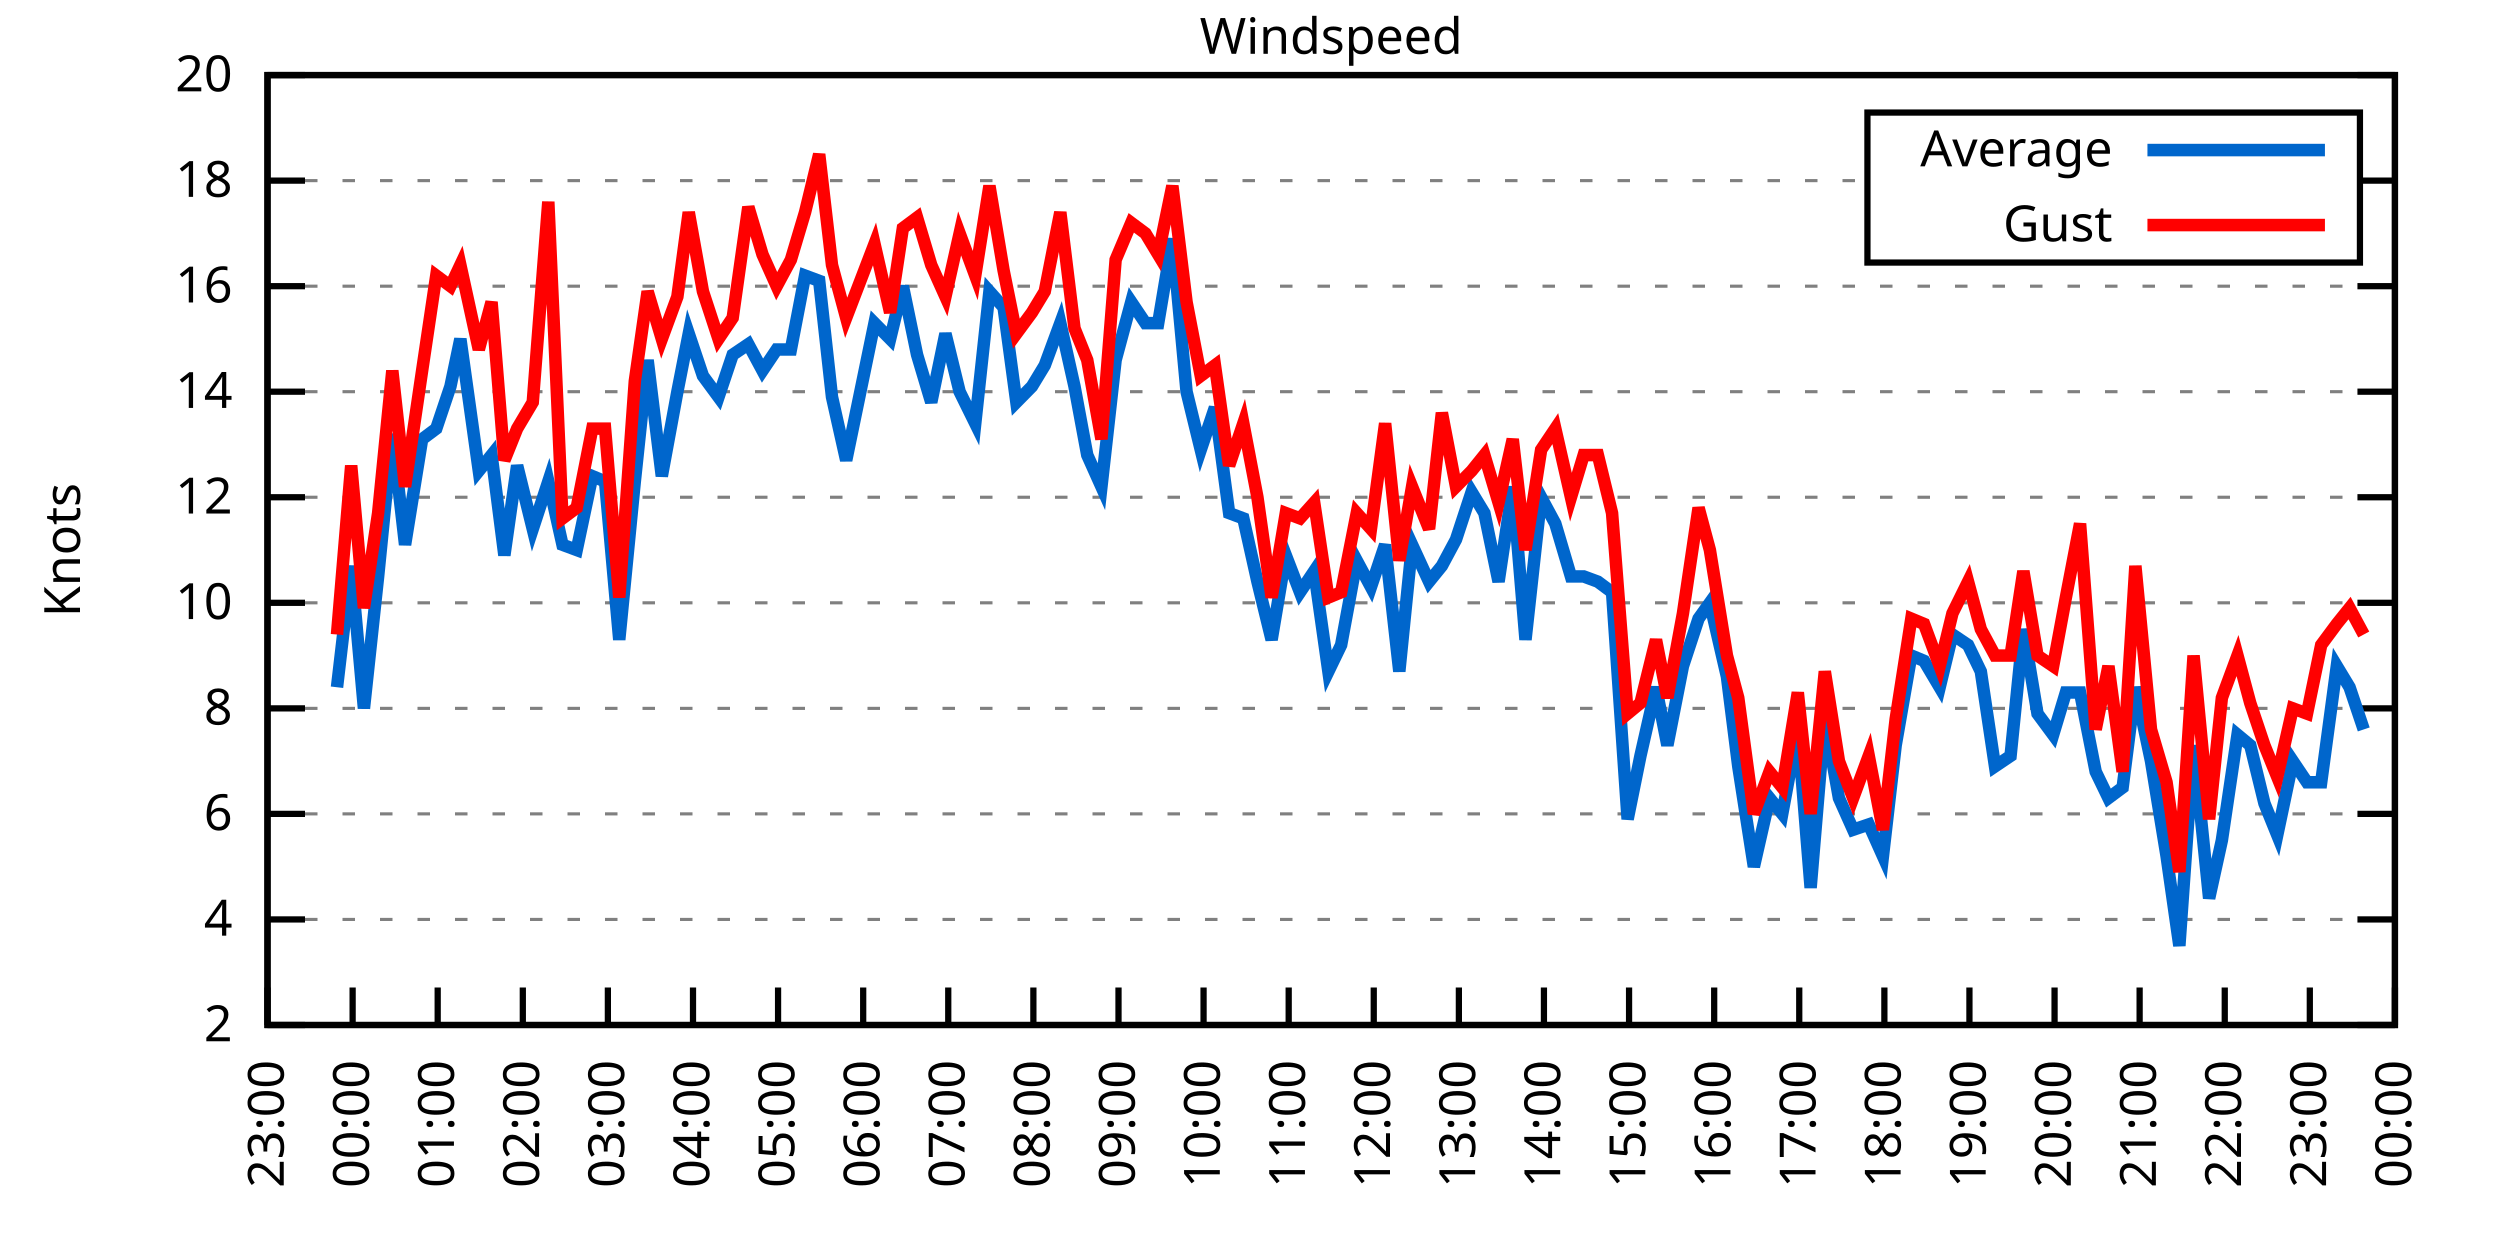
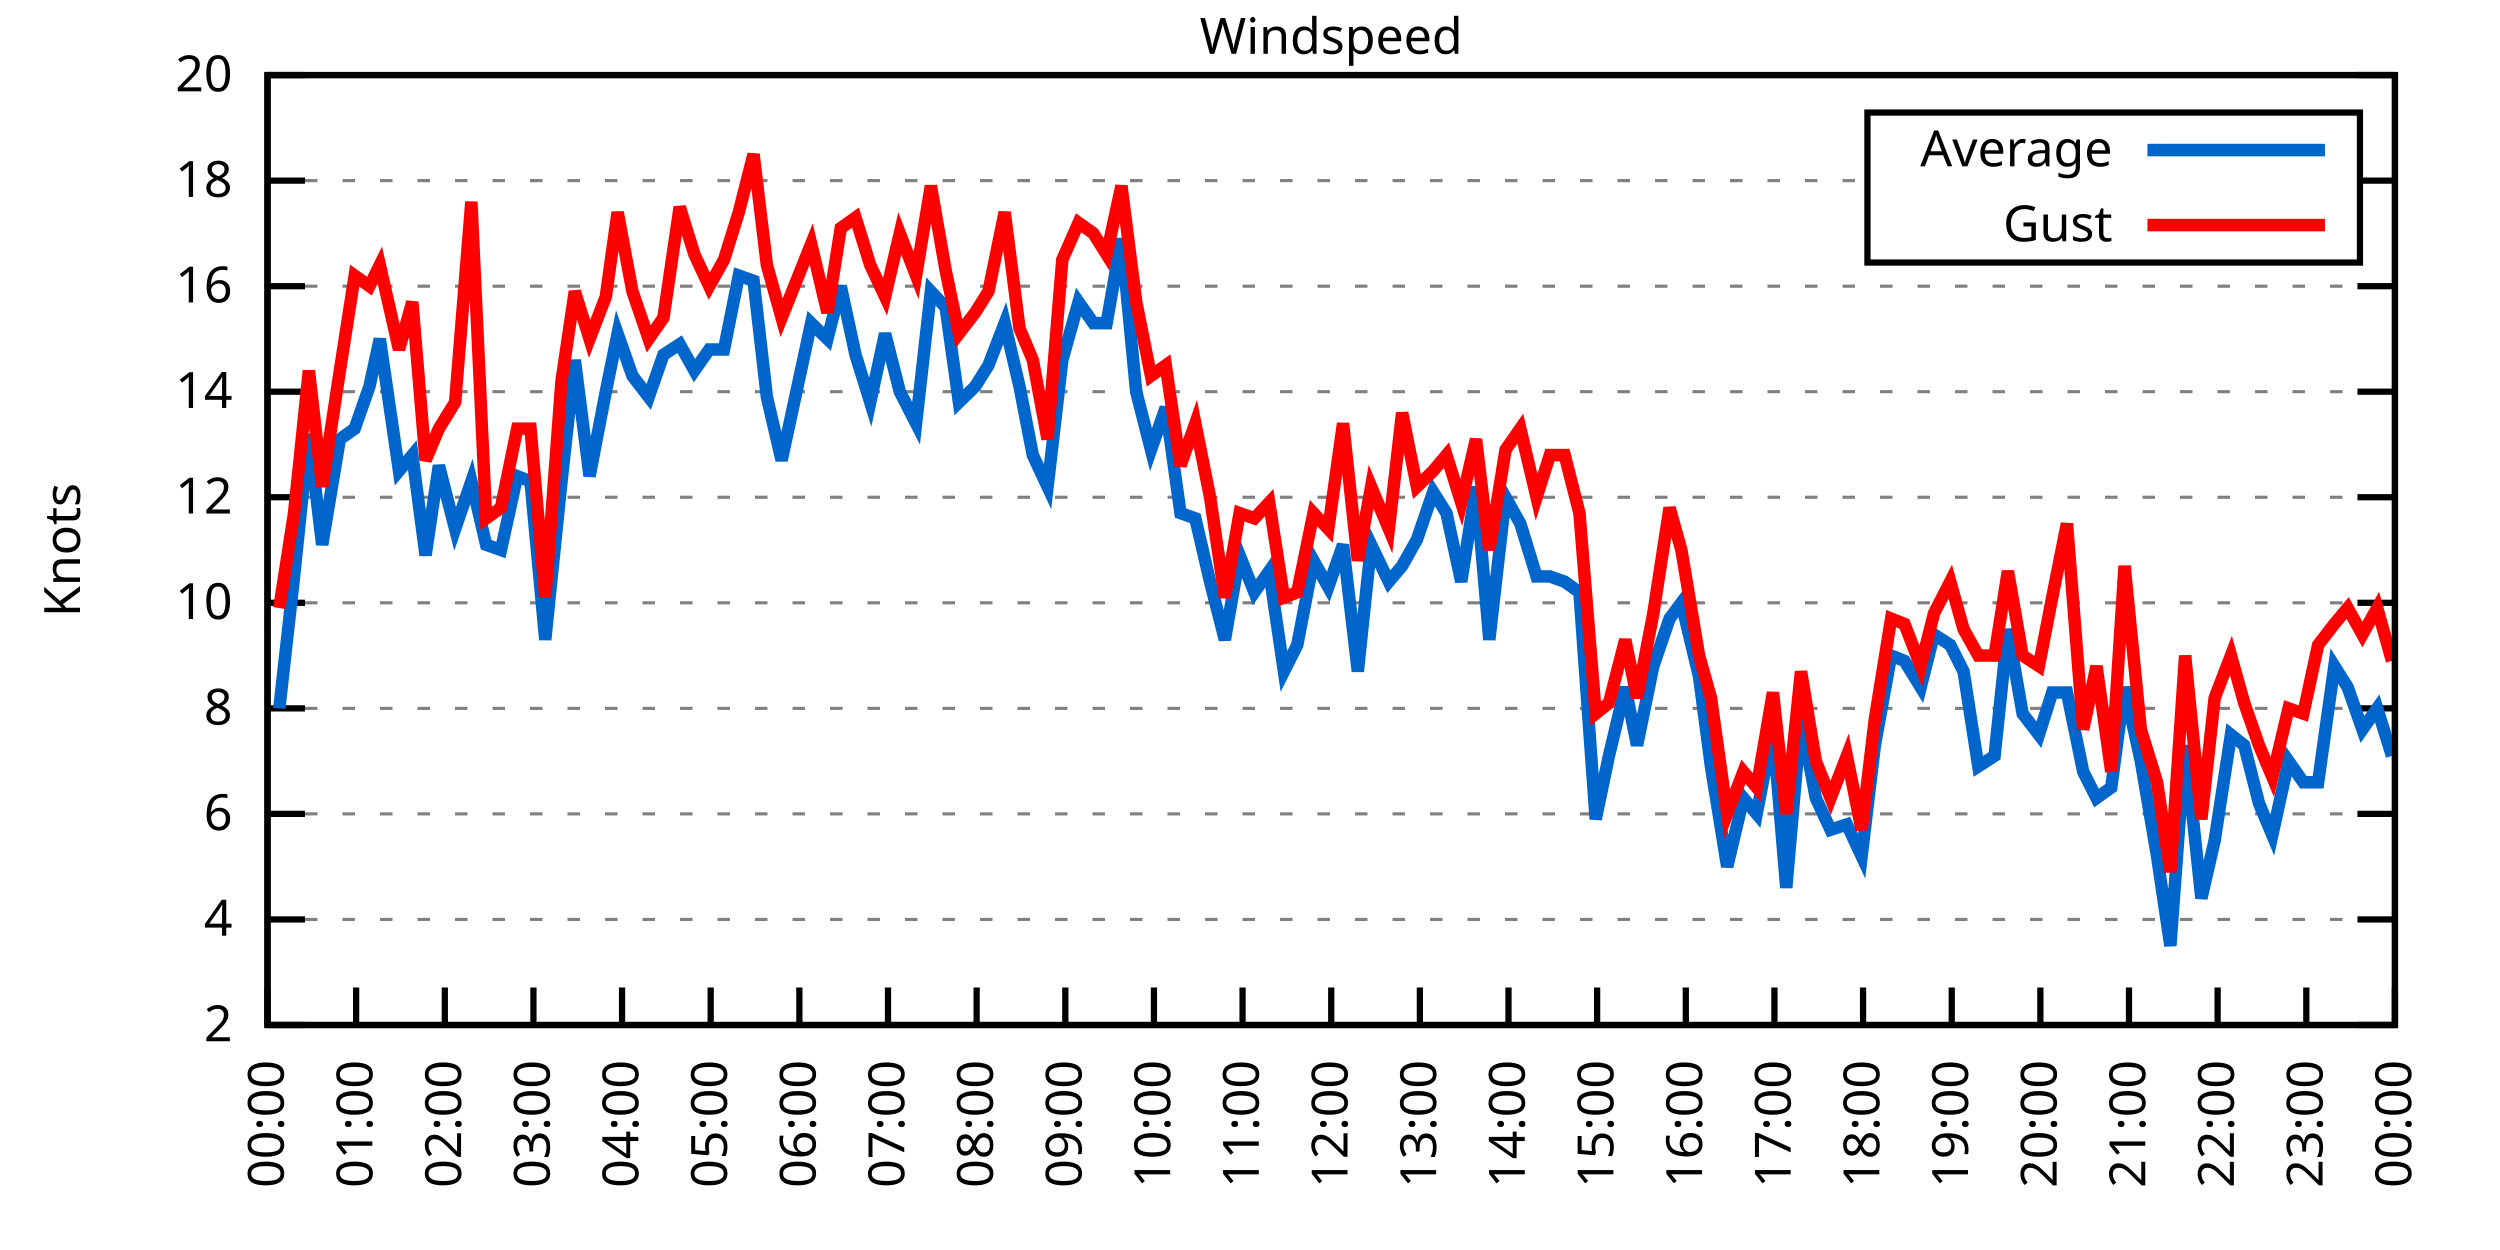
<svg xmlns="http://www.w3.org/2000/svg" xmlns:xlink="http://www.w3.org/1999/xlink" width="400" height="200" viewBox="0 0 400 200">
  <g id="gnuplot_canvas">
    <rect x="0" y="0" width="400" height="200" fill="none" />
    <defs>
      <circle id="gpDot" r="0.5" stroke-width="0.5" stroke="currentColor" />
      <path id="gpPt0" stroke-width="0.333" stroke="currentColor" d="M-1,0 h2 M0,-1 v2" />
      <path id="gpPt1" stroke-width="0.333" stroke="currentColor" d="M-1,-1 L1,1 M1,-1 L-1,1" />
      <path id="gpPt2" stroke-width="0.333" stroke="currentColor" d="M-1,0 L1,0 M0,-1 L0,1 M-1,-1 L1,1 M-1,1 L1,-1" />
      <rect id="gpPt3" stroke-width="0.333" stroke="currentColor" x="-1" y="-1" width="2" height="2" />
      <rect id="gpPt4" stroke-width="0.333" stroke="currentColor" fill="currentColor" x="-1" y="-1" width="2" height="2" />
      <circle id="gpPt5" stroke-width="0.333" stroke="currentColor" cx="0" cy="0" r="1" />
      <use xlink:href="#gpPt5" id="gpPt6" fill="currentColor" stroke="none" />
      <path id="gpPt7" stroke-width="0.333" stroke="currentColor" d="M0,-1.33 L-1.33,0.67 L1.33,0.67 z" />
      <use xlink:href="#gpPt7" id="gpPt8" fill="currentColor" stroke="none" />
      <use xlink:href="#gpPt7" id="gpPt9" stroke="currentColor" transform="rotate(180)" />
      <use xlink:href="#gpPt9" id="gpPt10" fill="currentColor" stroke="none" />
      <use xlink:href="#gpPt3" id="gpPt11" stroke="currentColor" transform="rotate(45)" />
      <use xlink:href="#gpPt11" id="gpPt12" fill="currentColor" stroke="none" />
      <path id="gpPt13" stroke-width="0.333" stroke="currentColor" d="M0,1.330 L1.265,0.411 L0.782,-1.067 L-0.782,-1.076 L-1.265,0.411 z" />
      <use xlink:href="#gpPt13" id="gpPt14" fill="currentColor" stroke="none" />
      <filter id="textbox" filterUnits="objectBoundingBox" x="0" y="0" height="1" width="1">
        <feFlood flood-color="white" flood-opacity="1" result="bgnd" />
        <feComposite in="SourceGraphic" in2="bgnd" operator="atop" />
      </filter>
      <filter id="greybox" filterUnits="objectBoundingBox" x="0" y="0" height="1" width="1">
        <feFlood flood-color="lightgrey" flood-opacity="1" result="grey" />
        <feComposite in="SourceGraphic" in2="grey" operator="atop" />
      </filter>
    </defs>
    <g fill="none" color="white" stroke="currentColor" stroke-width="1.00" stroke-linecap="butt" stroke-linejoin="miter">
</g>
    <g fill="none" color="black" stroke="currentColor" stroke-width="1.00" stroke-linecap="butt" stroke-linejoin="miter">
      <g stroke="none" shape-rendering="crispEdges">
        <polygon fill="rgb(255, 255, 255)" points="42.80,164.00 383.18,164.00 383.18,12.02 42.80,12.02 " />
      </g>
    </g>
    <g fill="none" color="black" stroke="currentColor" stroke-width="1.00" stroke-linecap="butt" stroke-linejoin="miter">
</g>
    <g fill="none" color="black" stroke="black" stroke-width="0.50" stroke-linecap="butt" stroke-linejoin="miter">
</g>
    <g fill="none" color="gray" stroke="currentColor" stroke-width="0.50" stroke-linecap="butt" stroke-linejoin="miter">
      <path stroke="gray" stroke-dasharray="2,4" class="gridline" d="M42.80,164.00 L383.19,164.00  " />
    </g>
    <g fill="none" color="gray" stroke="gray" stroke-width="1.00" stroke-linecap="butt" stroke-linejoin="miter">
</g>
    <g fill="none" color="black" stroke="currentColor" stroke-width="1.00" stroke-linecap="butt" stroke-linejoin="miter">
      <path stroke="black" d="M42.80,164.00 L48.80,164.00 M383.19,164.00 L377.19,164.00  " />
      <g transform="translate(37.20,166.60)" stroke="none" fill="black" font-family="Sans" font-size="8.00" text-anchor="end">
        <text>
          <tspan font-family="Sans"> 2</tspan>
        </text>
      </g>
    </g>
    <g fill="none" color="black" stroke="currentColor" stroke-width="1.00" stroke-linecap="butt" stroke-linejoin="miter">
</g>
    <g fill="none" color="black" stroke="black" stroke-width="0.50" stroke-linecap="butt" stroke-linejoin="miter">
</g>
    <g fill="none" color="gray" stroke="currentColor" stroke-width="0.50" stroke-linecap="butt" stroke-linejoin="miter">
      <path stroke="gray" stroke-dasharray="2,4" class="gridline" d="M42.80,147.11 L383.19,147.11  " />
    </g>
    <g fill="none" color="gray" stroke="gray" stroke-width="1.00" stroke-linecap="butt" stroke-linejoin="miter">
</g>
    <g fill="none" color="black" stroke="currentColor" stroke-width="1.00" stroke-linecap="butt" stroke-linejoin="miter">
      <path stroke="black" d="M42.80,147.11 L48.80,147.11 M383.19,147.11 L377.19,147.11  " />
      <g transform="translate(37.20,149.71)" stroke="none" fill="black" font-family="Sans" font-size="8.00" text-anchor="end">
        <text>
          <tspan font-family="Sans"> 4</tspan>
        </text>
      </g>
    </g>
    <g fill="none" color="black" stroke="currentColor" stroke-width="1.00" stroke-linecap="butt" stroke-linejoin="miter">
</g>
    <g fill="none" color="black" stroke="black" stroke-width="0.50" stroke-linecap="butt" stroke-linejoin="miter">
</g>
    <g fill="none" color="gray" stroke="currentColor" stroke-width="0.50" stroke-linecap="butt" stroke-linejoin="miter">
      <path stroke="gray" stroke-dasharray="2,4" class="gridline" d="M42.80,130.22 L383.19,130.22  " />
    </g>
    <g fill="none" color="gray" stroke="gray" stroke-width="1.00" stroke-linecap="butt" stroke-linejoin="miter">
</g>
    <g fill="none" color="black" stroke="currentColor" stroke-width="1.00" stroke-linecap="butt" stroke-linejoin="miter">
      <path stroke="black" d="M42.80,130.22 L48.80,130.22 M383.19,130.22 L377.19,130.22  " />
      <g transform="translate(37.20,132.82)" stroke="none" fill="black" font-family="Sans" font-size="8.00" text-anchor="end">
        <text>
          <tspan font-family="Sans"> 6</tspan>
        </text>
      </g>
    </g>
    <g fill="none" color="black" stroke="currentColor" stroke-width="1.00" stroke-linecap="butt" stroke-linejoin="miter">
</g>
    <g fill="none" color="black" stroke="black" stroke-width="0.50" stroke-linecap="butt" stroke-linejoin="miter">
</g>
    <g fill="none" color="gray" stroke="currentColor" stroke-width="0.50" stroke-linecap="butt" stroke-linejoin="miter">
      <path stroke="gray" stroke-dasharray="2,4" class="gridline" d="M42.80,113.34 L383.19,113.34  " />
    </g>
    <g fill="none" color="gray" stroke="gray" stroke-width="1.00" stroke-linecap="butt" stroke-linejoin="miter">
</g>
    <g fill="none" color="black" stroke="currentColor" stroke-width="1.00" stroke-linecap="butt" stroke-linejoin="miter">
      <path stroke="black" d="M42.80,113.34 L48.80,113.34 M383.19,113.34 L377.19,113.34  " />
      <g transform="translate(37.20,115.94)" stroke="none" fill="black" font-family="Sans" font-size="8.00" text-anchor="end">
        <text>
          <tspan font-family="Sans"> 8</tspan>
        </text>
      </g>
    </g>
    <g fill="none" color="black" stroke="currentColor" stroke-width="1.00" stroke-linecap="butt" stroke-linejoin="miter">
</g>
    <g fill="none" color="black" stroke="black" stroke-width="0.50" stroke-linecap="butt" stroke-linejoin="miter">
</g>
    <g fill="none" color="gray" stroke="currentColor" stroke-width="0.50" stroke-linecap="butt" stroke-linejoin="miter">
      <path stroke="gray" stroke-dasharray="2,4" class="gridline" d="M42.80,96.45 L383.19,96.45  " />
    </g>
    <g fill="none" color="gray" stroke="gray" stroke-width="1.00" stroke-linecap="butt" stroke-linejoin="miter">
</g>
    <g fill="none" color="black" stroke="currentColor" stroke-width="1.00" stroke-linecap="butt" stroke-linejoin="miter">
      <path stroke="black" d="M42.80,96.45 L48.80,96.45 M383.19,96.45 L377.19,96.45  " />
      <g transform="translate(37.20,99.05)" stroke="none" fill="black" font-family="Sans" font-size="8.00" text-anchor="end">
        <text>
          <tspan font-family="Sans"> 10</tspan>
        </text>
      </g>
    </g>
    <g fill="none" color="black" stroke="currentColor" stroke-width="1.00" stroke-linecap="butt" stroke-linejoin="miter">
</g>
    <g fill="none" color="black" stroke="black" stroke-width="0.50" stroke-linecap="butt" stroke-linejoin="miter">
</g>
    <g fill="none" color="gray" stroke="currentColor" stroke-width="0.50" stroke-linecap="butt" stroke-linejoin="miter">
      <path stroke="gray" stroke-dasharray="2,4" class="gridline" d="M42.80,79.56 L383.19,79.56  " />
    </g>
    <g fill="none" color="gray" stroke="gray" stroke-width="1.00" stroke-linecap="butt" stroke-linejoin="miter">
</g>
    <g fill="none" color="black" stroke="currentColor" stroke-width="1.00" stroke-linecap="butt" stroke-linejoin="miter">
      <path stroke="black" d="M42.80,79.56 L48.80,79.56 M383.19,79.56 L377.19,79.56  " />
      <g transform="translate(37.20,82.16)" stroke="none" fill="black" font-family="Sans" font-size="8.00" text-anchor="end">
        <text>
          <tspan font-family="Sans"> 12</tspan>
        </text>
      </g>
    </g>
    <g fill="none" color="black" stroke="currentColor" stroke-width="1.00" stroke-linecap="butt" stroke-linejoin="miter">
</g>
    <g fill="none" color="black" stroke="black" stroke-width="0.50" stroke-linecap="butt" stroke-linejoin="miter">
</g>
    <g fill="none" color="gray" stroke="currentColor" stroke-width="0.50" stroke-linecap="butt" stroke-linejoin="miter">
      <path stroke="gray" stroke-dasharray="2,4" class="gridline" d="M42.80,62.67 L383.19,62.67  " />
    </g>
    <g fill="none" color="gray" stroke="gray" stroke-width="1.00" stroke-linecap="butt" stroke-linejoin="miter">
</g>
    <g fill="none" color="black" stroke="currentColor" stroke-width="1.00" stroke-linecap="butt" stroke-linejoin="miter">
      <path stroke="black" d="M42.80,62.67 L48.80,62.67 M383.19,62.67 L377.19,62.67  " />
      <g transform="translate(37.20,65.27)" stroke="none" fill="black" font-family="Sans" font-size="8.00" text-anchor="end">
        <text>
          <tspan font-family="Sans"> 14</tspan>
        </text>
      </g>
    </g>
    <g fill="none" color="black" stroke="currentColor" stroke-width="1.00" stroke-linecap="butt" stroke-linejoin="miter">
</g>
    <g fill="none" color="black" stroke="black" stroke-width="0.50" stroke-linecap="butt" stroke-linejoin="miter">
</g>
    <g fill="none" color="gray" stroke="currentColor" stroke-width="0.50" stroke-linecap="butt" stroke-linejoin="miter">
      <path stroke="gray" stroke-dasharray="2,4" class="gridline" d="M42.80,45.79 L383.19,45.79  " />
    </g>
    <g fill="none" color="gray" stroke="gray" stroke-width="1.00" stroke-linecap="butt" stroke-linejoin="miter">
</g>
    <g fill="none" color="black" stroke="currentColor" stroke-width="1.00" stroke-linecap="butt" stroke-linejoin="miter">
      <path stroke="black" d="M42.80,45.79 L48.80,45.79 M383.19,45.79 L377.19,45.79  " />
      <g transform="translate(37.20,48.39)" stroke="none" fill="black" font-family="Sans" font-size="8.00" text-anchor="end">
        <text>
          <tspan font-family="Sans"> 16</tspan>
        </text>
      </g>
    </g>
    <g fill="none" color="black" stroke="currentColor" stroke-width="1.00" stroke-linecap="butt" stroke-linejoin="miter">
</g>
    <g fill="none" color="black" stroke="black" stroke-width="0.50" stroke-linecap="butt" stroke-linejoin="miter">
</g>
    <g fill="none" color="gray" stroke="currentColor" stroke-width="0.50" stroke-linecap="butt" stroke-linejoin="miter">
      <path stroke="gray" stroke-dasharray="2,4" class="gridline" d="M42.80,28.90 L298.79,28.90 M377.59,28.90 L383.19,28.90  " />
    </g>
    <g fill="none" color="gray" stroke="gray" stroke-width="1.00" stroke-linecap="butt" stroke-linejoin="miter">
</g>
    <g fill="none" color="black" stroke="currentColor" stroke-width="1.00" stroke-linecap="butt" stroke-linejoin="miter">
      <path stroke="black" d="M42.80,28.90 L48.80,28.90 M383.19,28.90 L377.19,28.90  " />
      <g transform="translate(37.20,31.50)" stroke="none" fill="black" font-family="Sans" font-size="8.00" text-anchor="end">
        <text>
          <tspan font-family="Sans"> 18</tspan>
        </text>
      </g>
    </g>
    <g fill="none" color="black" stroke="currentColor" stroke-width="1.00" stroke-linecap="butt" stroke-linejoin="miter">
</g>
    <g fill="none" color="black" stroke="black" stroke-width="0.50" stroke-linecap="butt" stroke-linejoin="miter">
</g>
    <g fill="none" color="gray" stroke="currentColor" stroke-width="0.50" stroke-linecap="butt" stroke-linejoin="miter">
      <path stroke="gray" stroke-dasharray="2,4" class="gridline" d="M42.80,12.01 L383.19,12.01  " />
    </g>
    <g fill="none" color="gray" stroke="gray" stroke-width="1.00" stroke-linecap="butt" stroke-linejoin="miter">
</g>
    <g fill="none" color="black" stroke="currentColor" stroke-width="1.00" stroke-linecap="butt" stroke-linejoin="miter">
      <path stroke="black" d="M42.80,12.01 L48.80,12.01 M383.19,12.01 L377.19,12.01  " />
      <g transform="translate(37.20,14.61)" stroke="none" fill="black" font-family="Sans" font-size="8.00" text-anchor="end">
        <text>
          <tspan font-family="Sans"> 20</tspan>
        </text>
      </g>
    </g>
    <g fill="none" color="black" stroke="currentColor" stroke-width="1.00" stroke-linecap="butt" stroke-linejoin="miter">
      <path stroke="black" d="M42.80,164.00 L42.80,158.00  " />
      <g transform="translate(45.40,169.60) rotate(270.00)" stroke="none" fill="black" font-family="Sans" font-size="8.00" text-anchor="end">
        <text>
-           <tspan font-family="Sans">23:00</tspan>
-         </text>
-       </g>
-     </g>
-     <g fill="none" color="black" stroke="currentColor" stroke-width="1.00" stroke-linecap="butt" stroke-linejoin="miter">
-       <path stroke="black" d="M56.42,164.00 L56.42,158.00  " />
-       <g transform="translate(59.02,169.60) rotate(270.00)" stroke="none" fill="black" font-family="Sans" font-size="8.00" text-anchor="end">
-         <text>
          <tspan font-family="Sans">00:00</tspan>
        </text>
      </g>
    </g>
    <g fill="none" color="black" stroke="currentColor" stroke-width="1.00" stroke-linecap="butt" stroke-linejoin="miter">
-       <path stroke="black" d="M70.03,164.00 L70.03,158.00  " />
-       <g transform="translate(72.63,169.60) rotate(270.00)" stroke="none" fill="black" font-family="Sans" font-size="8.00" text-anchor="end">
+       <path stroke="black" d="M56.98,164.00 L56.98,158.00  " />
+       <g transform="translate(59.58,169.60) rotate(270.00)" stroke="none" fill="black" font-family="Sans" font-size="8.00" text-anchor="end">
        <text>
          <tspan font-family="Sans">01:00</tspan>
        </text>
      </g>
    </g>
    <g fill="none" color="black" stroke="currentColor" stroke-width="1.00" stroke-linecap="butt" stroke-linejoin="miter">
-       <path stroke="black" d="M83.65,164.00 L83.65,158.00  " />
-       <g transform="translate(86.25,169.60) rotate(270.00)" stroke="none" fill="black" font-family="Sans" font-size="8.00" text-anchor="end">
+       <path stroke="black" d="M71.17,164.00 L71.17,158.00  " />
+       <g transform="translate(73.77,169.60) rotate(270.00)" stroke="none" fill="black" font-family="Sans" font-size="8.00" text-anchor="end">
        <text>
          <tspan font-family="Sans">02:00</tspan>
        </text>
      </g>
    </g>
    <g fill="none" color="black" stroke="currentColor" stroke-width="1.00" stroke-linecap="butt" stroke-linejoin="miter">
-       <path stroke="black" d="M97.26,164.00 L97.26,158.00  " />
-       <g transform="translate(99.86,169.60) rotate(270.00)" stroke="none" fill="black" font-family="Sans" font-size="8.00" text-anchor="end">
+       <path stroke="black" d="M85.35,164.00 L85.35,158.00  " />
+       <g transform="translate(87.95,169.60) rotate(270.00)" stroke="none" fill="black" font-family="Sans" font-size="8.00" text-anchor="end">
        <text>
          <tspan font-family="Sans">03:00</tspan>
        </text>
      </g>
    </g>
    <g fill="none" color="black" stroke="currentColor" stroke-width="1.00" stroke-linecap="butt" stroke-linejoin="miter">
-       <path stroke="black" d="M110.88,164.00 L110.88,158.00  " />
-       <g transform="translate(113.48,169.60) rotate(270.00)" stroke="none" fill="black" font-family="Sans" font-size="8.00" text-anchor="end">
+       <path stroke="black" d="M99.53,164.00 L99.53,158.00  " />
+       <g transform="translate(102.13,169.60) rotate(270.00)" stroke="none" fill="black" font-family="Sans" font-size="8.00" text-anchor="end">
        <text>
          <tspan font-family="Sans">04:00</tspan>
        </text>
      </g>
    </g>
    <g fill="none" color="black" stroke="currentColor" stroke-width="1.00" stroke-linecap="butt" stroke-linejoin="miter">
-       <path stroke="black" d="M124.49,164.00 L124.49,158.00  " />
-       <g transform="translate(127.09,169.60) rotate(270.00)" stroke="none" fill="black" font-family="Sans" font-size="8.00" text-anchor="end">
+       <path stroke="black" d="M113.71,164.00 L113.71,158.00  " />
+       <g transform="translate(116.31,169.60) rotate(270.00)" stroke="none" fill="black" font-family="Sans" font-size="8.00" text-anchor="end">
        <text>
          <tspan font-family="Sans">05:00</tspan>
        </text>
      </g>
    </g>
    <g fill="none" color="black" stroke="currentColor" stroke-width="1.00" stroke-linecap="butt" stroke-linejoin="miter">
-       <path stroke="black" d="M138.11,164.00 L138.11,158.00  " />
-       <g transform="translate(140.71,169.60) rotate(270.00)" stroke="none" fill="black" font-family="Sans" font-size="8.00" text-anchor="end">
+       <path stroke="black" d="M127.90,164.00 L127.90,158.00  " />
+       <g transform="translate(130.50,169.60) rotate(270.00)" stroke="none" fill="black" font-family="Sans" font-size="8.00" text-anchor="end">
        <text>
          <tspan font-family="Sans">06:00</tspan>
        </text>
      </g>
    </g>
    <g fill="none" color="black" stroke="currentColor" stroke-width="1.00" stroke-linecap="butt" stroke-linejoin="miter">
-       <path stroke="black" d="M151.72,164.00 L151.72,158.00  " />
-       <g transform="translate(154.32,169.60) rotate(270.00)" stroke="none" fill="black" font-family="Sans" font-size="8.00" text-anchor="end">
+       <path stroke="black" d="M142.08,164.00 L142.08,158.00  " />
+       <g transform="translate(144.68,169.60) rotate(270.00)" stroke="none" fill="black" font-family="Sans" font-size="8.00" text-anchor="end">
        <text>
          <tspan font-family="Sans">07:00</tspan>
        </text>
      </g>
    </g>
    <g fill="none" color="black" stroke="currentColor" stroke-width="1.00" stroke-linecap="butt" stroke-linejoin="miter">
-       <path stroke="black" d="M165.34,164.00 L165.34,158.00  " />
-       <g transform="translate(167.94,169.60) rotate(270.00)" stroke="none" fill="black" font-family="Sans" font-size="8.00" text-anchor="end">
+       <path stroke="black" d="M156.26,164.00 L156.26,158.00  " />
+       <g transform="translate(158.86,169.60) rotate(270.00)" stroke="none" fill="black" font-family="Sans" font-size="8.00" text-anchor="end">
        <text>
          <tspan font-family="Sans">08:00</tspan>
        </text>
      </g>
    </g>
    <g fill="none" color="black" stroke="currentColor" stroke-width="1.00" stroke-linecap="butt" stroke-linejoin="miter">
-       <path stroke="black" d="M178.96,164.00 L178.96,158.00  " />
-       <g transform="translate(181.56,169.60) rotate(270.00)" stroke="none" fill="black" font-family="Sans" font-size="8.00" text-anchor="end">
+       <path stroke="black" d="M170.45,164.00 L170.45,158.00  " />
+       <g transform="translate(173.05,169.60) rotate(270.00)" stroke="none" fill="black" font-family="Sans" font-size="8.00" text-anchor="end">
        <text>
          <tspan font-family="Sans">09:00</tspan>
        </text>
      </g>
    </g>
    <g fill="none" color="black" stroke="currentColor" stroke-width="1.00" stroke-linecap="butt" stroke-linejoin="miter">
-       <path stroke="black" d="M192.57,164.00 L192.57,158.00  " />
-       <g transform="translate(195.17,169.60) rotate(270.00)" stroke="none" fill="black" font-family="Sans" font-size="8.00" text-anchor="end">
+       <path stroke="black" d="M184.63,164.00 L184.63,158.00  " />
+       <g transform="translate(187.23,169.60) rotate(270.00)" stroke="none" fill="black" font-family="Sans" font-size="8.00" text-anchor="end">
        <text>
          <tspan font-family="Sans">10:00</tspan>
        </text>
      </g>
    </g>
    <g fill="none" color="black" stroke="currentColor" stroke-width="1.00" stroke-linecap="butt" stroke-linejoin="miter">
-       <path stroke="black" d="M206.19,164.00 L206.19,158.00  " />
-       <g transform="translate(208.79,169.60) rotate(270.00)" stroke="none" fill="black" font-family="Sans" font-size="8.00" text-anchor="end">
+       <path stroke="black" d="M198.81,164.00 L198.81,158.00  " />
+       <g transform="translate(201.41,169.60) rotate(270.00)" stroke="none" fill="black" font-family="Sans" font-size="8.00" text-anchor="end">
        <text>
          <tspan font-family="Sans">11:00</tspan>
        </text>
      </g>
    </g>
    <g fill="none" color="black" stroke="currentColor" stroke-width="1.00" stroke-linecap="butt" stroke-linejoin="miter">
-       <path stroke="black" d="M219.80,164.00 L219.80,158.00  " />
-       <g transform="translate(222.40,169.60) rotate(270.00)" stroke="none" fill="black" font-family="Sans" font-size="8.00" text-anchor="end">
+       <path stroke="black" d="M213.00,164.00 L213.00,158.00  " />
+       <g transform="translate(215.60,169.60) rotate(270.00)" stroke="none" fill="black" font-family="Sans" font-size="8.00" text-anchor="end">
        <text>
          <tspan font-family="Sans">12:00</tspan>
        </text>
      </g>
    </g>
    <g fill="none" color="black" stroke="currentColor" stroke-width="1.00" stroke-linecap="butt" stroke-linejoin="miter">
-       <path stroke="black" d="M233.42,164.00 L233.42,158.00  " />
-       <g transform="translate(236.02,169.60) rotate(270.00)" stroke="none" fill="black" font-family="Sans" font-size="8.00" text-anchor="end">
+       <path stroke="black" d="M227.18,164.00 L227.18,158.00  " />
+       <g transform="translate(229.78,169.60) rotate(270.00)" stroke="none" fill="black" font-family="Sans" font-size="8.00" text-anchor="end">
        <text>
          <tspan font-family="Sans">13:00</tspan>
        </text>
      </g>
    </g>
    <g fill="none" color="black" stroke="currentColor" stroke-width="1.00" stroke-linecap="butt" stroke-linejoin="miter">
-       <path stroke="black" d="M247.03,164.00 L247.03,158.00  " />
-       <g transform="translate(249.63,169.60) rotate(270.00)" stroke="none" fill="black" font-family="Sans" font-size="8.00" text-anchor="end">
+       <path stroke="black" d="M241.36,164.00 L241.36,158.00  " />
+       <g transform="translate(243.96,169.60) rotate(270.00)" stroke="none" fill="black" font-family="Sans" font-size="8.00" text-anchor="end">
        <text>
          <tspan font-family="Sans">14:00</tspan>
        </text>
      </g>
    </g>
    <g fill="none" color="black" stroke="currentColor" stroke-width="1.00" stroke-linecap="butt" stroke-linejoin="miter">
-       <path stroke="black" d="M260.65,164.00 L260.65,158.00  " />
-       <g transform="translate(263.25,169.60) rotate(270.00)" stroke="none" fill="black" font-family="Sans" font-size="8.00" text-anchor="end">
+       <path stroke="black" d="M255.54,164.00 L255.54,158.00  " />
+       <g transform="translate(258.14,169.60) rotate(270.00)" stroke="none" fill="black" font-family="Sans" font-size="8.00" text-anchor="end">
        <text>
          <tspan font-family="Sans">15:00</tspan>
        </text>
      </g>
    </g>
    <g fill="none" color="black" stroke="currentColor" stroke-width="1.00" stroke-linecap="butt" stroke-linejoin="miter">
-       <path stroke="black" d="M274.27,164.00 L274.27,158.00  " />
-       <g transform="translate(276.87,169.60) rotate(270.00)" stroke="none" fill="black" font-family="Sans" font-size="8.00" text-anchor="end">
+       <path stroke="black" d="M269.73,164.00 L269.73,158.00  " />
+       <g transform="translate(272.33,169.60) rotate(270.00)" stroke="none" fill="black" font-family="Sans" font-size="8.00" text-anchor="end">
        <text>
          <tspan font-family="Sans">16:00</tspan>
        </text>
      </g>
    </g>
    <g fill="none" color="black" stroke="currentColor" stroke-width="1.00" stroke-linecap="butt" stroke-linejoin="miter">
-       <path stroke="black" d="M287.88,164.00 L287.88,158.00  " />
-       <g transform="translate(290.48,169.60) rotate(270.00)" stroke="none" fill="black" font-family="Sans" font-size="8.00" text-anchor="end">
+       <path stroke="black" d="M283.91,164.00 L283.91,158.00  " />
+       <g transform="translate(286.51,169.60) rotate(270.00)" stroke="none" fill="black" font-family="Sans" font-size="8.00" text-anchor="end">
        <text>
          <tspan font-family="Sans">17:00</tspan>
        </text>
      </g>
    </g>
    <g fill="none" color="black" stroke="currentColor" stroke-width="1.00" stroke-linecap="butt" stroke-linejoin="miter">
-       <path stroke="black" d="M301.50,164.00 L301.50,158.00  " />
-       <g transform="translate(304.10,169.60) rotate(270.00)" stroke="none" fill="black" font-family="Sans" font-size="8.00" text-anchor="end">
+       <path stroke="black" d="M298.09,164.00 L298.09,158.00  " />
+       <g transform="translate(300.69,169.60) rotate(270.00)" stroke="none" fill="black" font-family="Sans" font-size="8.00" text-anchor="end">
        <text>
          <tspan font-family="Sans">18:00</tspan>
        </text>
      </g>
    </g>
    <g fill="none" color="black" stroke="currentColor" stroke-width="1.00" stroke-linecap="butt" stroke-linejoin="miter">
-       <path stroke="black" d="M315.11,164.00 L315.11,158.00  " />
-       <g transform="translate(317.71,169.60) rotate(270.00)" stroke="none" fill="black" font-family="Sans" font-size="8.00" text-anchor="end">
+       <path stroke="black" d="M312.28,164.00 L312.28,158.00  " />
+       <g transform="translate(314.88,169.60) rotate(270.00)" stroke="none" fill="black" font-family="Sans" font-size="8.00" text-anchor="end">
        <text>
          <tspan font-family="Sans">19:00</tspan>
        </text>
      </g>
    </g>
    <g fill="none" color="black" stroke="currentColor" stroke-width="1.00" stroke-linecap="butt" stroke-linejoin="miter">
-       <path stroke="black" d="M328.73,164.00 L328.73,158.00  " />
-       <g transform="translate(331.33,169.60) rotate(270.00)" stroke="none" fill="black" font-family="Sans" font-size="8.00" text-anchor="end">
+       <path stroke="black" d="M326.46,164.00 L326.46,158.00  " />
+       <g transform="translate(329.06,169.60) rotate(270.00)" stroke="none" fill="black" font-family="Sans" font-size="8.00" text-anchor="end">
        <text>
          <tspan font-family="Sans">20:00</tspan>
        </text>
      </g>
    </g>
    <g fill="none" color="black" stroke="currentColor" stroke-width="1.00" stroke-linecap="butt" stroke-linejoin="miter">
-       <path stroke="black" d="M342.34,164.00 L342.34,158.00  " />
-       <g transform="translate(344.94,169.60) rotate(270.00)" stroke="none" fill="black" font-family="Sans" font-size="8.00" text-anchor="end">
+       <path stroke="black" d="M340.64,164.00 L340.64,158.00  " />
+       <g transform="translate(343.24,169.60) rotate(270.00)" stroke="none" fill="black" font-family="Sans" font-size="8.00" text-anchor="end">
        <text>
          <tspan font-family="Sans">21:00</tspan>
        </text>
      </g>
    </g>
    <g fill="none" color="black" stroke="currentColor" stroke-width="1.00" stroke-linecap="butt" stroke-linejoin="miter">
-       <path stroke="black" d="M355.96,164.00 L355.96,158.00  " />
-       <g transform="translate(358.56,169.60) rotate(270.00)" stroke="none" fill="black" font-family="Sans" font-size="8.00" text-anchor="end">
+       <path stroke="black" d="M354.82,164.00 L354.82,158.00  " />
+       <g transform="translate(357.42,169.60) rotate(270.00)" stroke="none" fill="black" font-family="Sans" font-size="8.00" text-anchor="end">
        <text>
          <tspan font-family="Sans">22:00</tspan>
        </text>
      </g>
    </g>
    <g fill="none" color="black" stroke="currentColor" stroke-width="1.00" stroke-linecap="butt" stroke-linejoin="miter">
-       <path stroke="black" d="M369.57,164.00 L369.57,158.00  " />
-       <g transform="translate(372.17,169.60) rotate(270.00)" stroke="none" fill="black" font-family="Sans" font-size="8.00" text-anchor="end">
+       <path stroke="black" d="M369.01,164.00 L369.01,158.00  " />
+       <g transform="translate(371.61,169.60) rotate(270.00)" stroke="none" fill="black" font-family="Sans" font-size="8.00" text-anchor="end">
        <text>
          <tspan font-family="Sans">23:00</tspan>
        </text>
      </g>
    </g>
    <g fill="none" color="black" stroke="currentColor" stroke-width="1.00" stroke-linecap="butt" stroke-linejoin="miter">
      <path stroke="black" d="M383.19,164.00 L383.19,158.00  " />
      <g transform="translate(385.79,169.60) rotate(270.00)" stroke="none" fill="black" font-family="Sans" font-size="8.00" text-anchor="end">
        <text>
          <tspan font-family="Sans">00:00</tspan>
        </text>
      </g>
    </g>
    <g fill="none" color="black" stroke="currentColor" stroke-width="1.00" stroke-linecap="butt" stroke-linejoin="miter">
</g>
    <g fill="none" color="black" stroke="currentColor" stroke-width="1.00" stroke-linecap="butt" stroke-linejoin="miter">
      <path stroke="black" d="M42.80,12.01 L42.80,164.00 L383.19,164.00 L383.19,12.01 L42.80,12.01 Z  " />
    </g>
    <g fill="none" color="black" stroke="currentColor" stroke-width="1.00" stroke-linecap="butt" stroke-linejoin="miter">
</g>
    <g fill="none" color="black" stroke="currentColor" stroke-width="1.00" stroke-linecap="butt" stroke-linejoin="miter">
      <path stroke="black" d="M298.79,42.01 L298.79,18.01 L377.59,18.01 L377.59,42.01 L298.79,42.01 Z  " />
    </g>
    <g id="Windspeed_plot_1">
      <g fill="none" color="white" stroke="black" stroke-width="2.00" stroke-linecap="butt" stroke-linejoin="miter">
</g>
      <g fill="none" color="black" stroke="currentColor" stroke-width="2.00" stroke-linecap="butt" stroke-linejoin="miter">
        <g transform="translate(337.99,26.61)" stroke="none" fill="black" font-family="Sans" font-size="8.00" text-anchor="end">
          <text>
            <tspan font-family="Sans">Average</tspan>
          </text>
        </g>
      </g>
      <g fill="none" color="black" stroke="currentColor" stroke-width="2.00" stroke-linecap="butt" stroke-linejoin="miter">
-         <path stroke="rgb(  0, 102, 204)" d="M343.59,24.01 L371.99,24.01 M53.92,109.96 L56.19,90.54 L58.23,113.34 L60.50,92.23 L62.77,69.43 L64.81,87.16   L67.54,70.27 L69.80,68.58 L72.07,61.83 L73.66,54.23 L76.61,75.34 L78.65,72.81 L80.70,88.85 L82.74,74.49   L85.24,84.63 L87.73,77.03 L90.00,87.16 L92.27,88.00 L94.77,76.18 L96.81,77.03 L99.08,102.36 L101.57,77.03   L103.62,57.61 L105.89,76.18 L108.38,62.67 L110.20,53.39 L112.47,60.14 L114.96,63.52 L117.23,56.76 L119.73,55.07   L122.00,59.30 L124.27,55.92 L126.54,55.92 L128.81,44.10 L131.07,44.94 L133.12,63.52 L135.39,73.65 L139.92,51.70   L142.42,54.23 L144.46,45.79 L146.73,56.76 L149.00,64.36 L151.27,53.39 L153.54,62.67 L156.04,67.74 L158.31,46.63   L160.57,49.16 L162.62,64.36 L165.11,61.83 L167.16,58.45 L169.65,51.70 L171.92,61.83 L173.96,72.81 L176.23,77.87   L178.50,57.61 L181.00,48.32 L183.27,51.70 L185.31,51.70 L187.58,38.19 L189.85,62.67 L192.12,71.96 L194.39,65.21   L196.66,82.09 L198.93,82.94 L201.19,93.07 L203.46,102.36 L205.73,88.85 L208.00,94.76 L210.27,91.38 L212.54,107.43   L214.58,103.20 L217.08,89.69 L219.35,93.92 L221.62,87.16 L223.89,107.43 L225.93,87.16 L228.65,93.07 L230.70,90.54   L232.96,86.32 L235.46,78.72 L237.50,82.09 L239.77,93.07 L242.04,77.87 L244.08,102.36 L246.58,79.56 L248.85,83.78   L251.35,92.23 L253.39,92.23 L255.66,93.07 L257.93,94.76 L260.42,131.07 L262.47,120.94 L264.96,109.96 L266.78,119.25   L269.27,106.58 L271.77,98.98 L273.58,96.45 L276.31,108.27 L278.12,122.62 L280.62,138.67 L283.12,127.69 L285.16,130.22   L287.65,116.71 L289.70,142.05 L291.97,115.03 L294.23,127.69 L296.50,132.76 L299.00,131.91 L301.27,136.98 L303.31,119.25   L305.81,104.89 L307.85,105.74 L310.35,109.96 L312.39,101.52 L314.89,103.20 L316.93,107.43 L319.20,122.62 L321.69,120.94   L323.74,100.67 L326.00,114.18 L328.50,117.56 L330.54,110.80 L332.81,110.80 L335.31,123.47 L337.35,127.69 L339.62,126.00   L341.66,109.96 L344.16,121.78 L346.65,136.98 L348.70,151.33 L350.97,119.25 L353.46,143.73 L355.50,134.45 L358.00,117.56   L360.04,119.25 L362.31,128.54 L364.36,133.60 L366.85,121.78 L369.12,125.16 L371.39,125.16 L373.89,106.58 L375.93,109.96   L378.20,116.71  " />
+         <path stroke="rgb(  0, 102, 204)" d="M343.59,24.01 L371.99,24.01 M44.69,113.34 L47.05,92.23 L49.42,69.43 L51.55,87.16 L54.38,70.27 L56.75,68.58   L59.11,61.83 L60.77,54.23 L63.84,75.34 L65.97,72.81 L68.09,88.85 L70.22,74.49 L72.82,84.63 L75.42,77.03   L77.78,87.16 L80.15,88.00 L82.75,76.18 L84.88,77.03 L87.24,102.36 L89.84,77.03 L91.97,57.61 L94.33,76.18   L96.93,62.67 L98.82,53.39 L101.19,60.14 L103.79,63.52 L106.15,56.76 L108.75,55.07 L111.11,59.30 L113.48,55.92   L115.84,55.92 L118.21,44.10 L120.57,44.94 L122.70,63.52 L125.06,73.65 L129.79,51.70 L132.39,54.23 L134.52,45.79   L136.88,56.76 L139.24,64.36 L141.61,53.39 L143.97,62.67 L146.57,67.74 L148.94,46.63 L151.30,49.16 L153.43,64.36   L156.03,61.83 L158.15,58.45 L160.75,51.70 L163.12,61.83 L165.25,72.81 L167.61,77.87 L169.97,57.61 L172.57,48.32   L174.94,51.70 L177.06,51.70 L179.43,38.19 L181.79,62.67 L184.16,71.96 L186.52,65.21 L188.88,82.09 L191.25,82.94   L193.61,93.07 L195.98,102.36 L198.34,88.85 L200.70,94.76 L203.07,91.38 L205.43,107.43 L207.56,103.20 L210.16,89.69   L212.52,93.92 L214.89,87.16 L217.25,107.43 L219.38,87.16 L222.21,93.07 L224.34,90.54 L226.71,86.32 L229.31,78.72   L231.43,82.09 L233.80,93.07 L236.16,77.87 L238.29,102.36 L240.89,79.56 L243.25,83.78 L245.85,92.23 L247.98,92.23   L250.34,93.07 L252.71,94.76 L255.31,131.07 L257.43,120.94 L260.04,109.96 L261.93,119.25 L264.53,106.58 L267.13,98.98   L269.02,96.45 L271.85,108.27 L273.75,122.62 L276.35,138.67 L278.95,127.69 L281.07,130.22 L283.67,116.71 L285.80,142.05   L288.16,115.03 L290.53,127.69 L292.89,132.76 L295.49,131.91 L297.86,136.98 L299.98,119.25 L302.58,104.89 L304.71,105.74   L307.31,109.96 L309.44,101.52 L312.04,103.20 L314.17,107.43 L316.53,122.62 L319.13,120.94 L321.26,100.67 L323.62,114.18   L326.22,117.56 L328.35,110.80 L330.71,110.80 L333.31,123.47 L335.44,127.69 L337.80,126.00 L339.93,109.96 L342.53,121.78   L345.13,136.98 L347.26,151.33 L349.62,119.25 L352.22,143.73 L354.35,134.45 L356.95,117.56 L359.08,119.25 L361.44,128.54   L363.57,133.60 L366.17,121.78 L368.53,125.16 L370.90,125.16 L373.50,106.58 L375.63,109.96 L377.99,116.71 L380.35,113.34   L382.72,120.94  " />
      </g>
    </g>
    <g id="Windspeed_plot_2">
      <g fill="none" color="black" stroke="currentColor" stroke-width="2.00" stroke-linecap="butt" stroke-linejoin="miter">
        <g transform="translate(337.99,38.61)" stroke="none" fill="black" font-family="Sans" font-size="8.00" text-anchor="end">
          <text>
            <tspan font-family="Sans">Gust</tspan>
          </text>
        </g>
      </g>
      <g fill="none" color="black" stroke="currentColor" stroke-width="2.00" stroke-linecap="butt" stroke-linejoin="miter">
-         <path stroke="rgb(255,   0,   0)" d="M343.59,36.01 L371.99,36.01 M53.92,101.52 L56.19,74.49 L58.23,97.29 L60.50,82.09 L62.77,59.30 L64.81,77.87   L67.54,59.30 L69.80,44.10 L72.07,45.79 L73.66,42.41 L76.61,55.92 L78.65,48.32 L80.70,73.65 L82.74,68.58   L85.24,64.36 L87.73,32.28 L90.00,82.94 L92.27,81.25 L94.77,68.58 L96.81,68.58 L99.08,95.60 L101.57,60.98   L103.62,46.63 L105.89,54.23 L108.38,47.47 L110.20,33.96 L112.47,46.63 L114.96,54.23 L117.23,50.85 L119.73,33.12   L122.00,40.72 L124.27,45.79 L126.54,41.56 L128.81,33.96 L131.07,24.68 L133.12,42.41 L135.39,50.85 L139.92,39.03   L142.42,50.01 L144.46,36.50 L146.73,34.81 L149.00,42.41 L151.27,47.47 L153.54,37.34 L156.04,44.10 L158.31,29.74   L160.57,43.25 L162.62,53.39 L165.11,50.01 L167.16,46.63 L169.65,33.96 L171.92,52.54 L173.96,57.61 L176.23,70.27   L178.50,41.56 L181.00,35.65 L183.27,37.34 L185.31,40.72 L187.58,29.74 L189.85,48.32 L192.12,60.14 L194.39,58.45   L196.66,74.49 L198.93,67.74 L201.19,79.56 L203.46,95.60 L205.73,82.09 L208.00,82.94 L210.27,80.41 L212.54,95.60   L214.58,94.76 L217.08,82.09 L219.35,84.63 L221.62,67.74 L223.89,89.69 L225.93,77.87 L228.65,84.63 L230.70,66.05   L232.96,77.87 L235.46,75.34 L237.50,72.81 L239.77,80.41 L242.04,70.27 L244.08,88.00 L246.58,71.96 L248.85,68.58   L251.35,79.56 L253.39,72.81 L255.66,72.81 L257.93,82.09 L260.42,114.18 L262.47,112.49 L264.96,102.36 L266.78,111.65   L269.27,98.14 L271.77,81.25 L273.58,88.00 L276.31,104.89 L278.12,111.65 L280.62,130.22 L283.12,123.47 L285.16,126.00   L287.65,110.80 L289.70,130.22 L291.97,107.43 L294.23,121.78 L296.50,127.69 L299.00,120.94 L301.27,132.76 L303.31,115.03   L305.81,98.98 L307.85,99.83 L310.35,106.58 L312.39,98.14 L314.89,93.07 L316.93,100.67 L319.20,104.89 L321.69,104.89   L323.74,91.38 L326.00,104.89 L328.50,106.58 L330.54,95.60 L332.81,83.78 L335.31,116.71 L337.35,106.58 L339.62,123.47   L341.66,90.54 L344.16,116.71 L346.65,125.16 L348.70,139.51 L350.97,104.89 L353.46,131.07 L355.50,111.65 L358.00,104.89   L360.04,112.49 L362.31,119.25 L364.36,124.31 L366.85,113.34 L369.12,114.18 L371.39,103.20 L373.89,99.83 L375.93,97.29   L378.20,101.52  " />
+         <path stroke="rgb(255,   0,   0)" d="M343.59,36.01 L371.99,36.01 M44.69,97.29 L47.05,82.09 L49.42,59.30 L51.55,77.87 L54.38,59.30 L56.75,44.10   L59.11,45.79 L60.77,42.41 L63.84,55.92 L65.97,48.32 L68.09,73.65 L70.22,68.58 L72.82,64.36 L75.42,32.28   L77.78,82.94 L80.15,81.25 L82.75,68.58 L84.88,68.58 L87.24,95.60 L89.84,60.98 L91.97,46.63 L94.33,54.23   L96.93,47.47 L98.82,33.96 L101.19,46.63 L103.79,54.23 L106.15,50.85 L108.75,33.12 L111.11,40.72 L113.48,45.79   L115.84,41.56 L118.21,33.96 L120.57,24.68 L122.70,42.41 L125.06,50.85 L129.79,39.03 L132.39,50.01 L134.52,36.50   L136.88,34.81 L139.24,42.41 L141.61,47.47 L143.97,37.34 L146.57,44.10 L148.94,29.74 L151.30,43.25 L153.43,53.39   L156.03,50.01 L158.15,46.63 L160.75,33.96 L163.12,52.54 L165.25,57.61 L167.61,70.27 L169.97,41.56 L172.57,35.65   L174.94,37.34 L177.06,40.72 L179.43,29.74 L181.79,48.32 L184.16,60.14 L186.52,58.45 L188.88,74.49 L191.25,67.74   L193.61,79.56 L195.98,95.60 L198.34,82.09 L200.70,82.94 L203.07,80.41 L205.43,95.60 L207.56,94.76 L210.16,82.09   L212.52,84.63 L214.89,67.74 L217.25,89.69 L219.38,77.87 L222.21,84.63 L224.34,66.05 L226.71,77.87 L229.31,75.34   L231.43,72.81 L233.80,80.41 L236.16,70.27 L238.29,88.00 L240.89,71.96 L243.25,68.58 L245.85,79.56 L247.98,72.81   L250.34,72.81 L252.71,82.09 L255.31,114.18 L257.43,112.49 L260.04,102.36 L261.93,111.65 L264.53,98.14 L267.13,81.25   L269.02,88.00 L271.85,104.89 L273.75,111.65 L276.35,130.22 L278.95,123.47 L281.07,126.00 L283.67,110.80 L285.80,130.22   L288.16,107.43 L290.53,121.78 L292.89,127.69 L295.49,120.94 L297.86,132.76 L299.98,115.03 L302.58,98.98 L304.71,99.83   L307.31,106.58 L309.44,98.14 L312.04,93.07 L314.17,100.67 L316.53,104.89 L319.13,104.89 L321.26,91.38 L323.62,104.89   L326.22,106.58 L328.35,95.60 L330.71,83.78 L333.31,116.71 L335.44,106.58 L337.80,123.47 L339.93,90.54 L342.53,116.71   L345.13,125.16 L347.26,139.51 L349.62,104.89 L352.22,131.07 L354.35,111.65 L356.95,104.89 L359.08,112.49 L361.44,119.25   L363.57,124.31 L366.17,113.34 L368.53,114.18 L370.90,103.20 L373.50,99.83 L375.63,97.29 L377.99,101.52 L380.35,97.29   L382.72,105.74  " />
      </g>
    </g>
    <g fill="none" color="black" stroke="currentColor" stroke-width="2.00" stroke-linecap="butt" stroke-linejoin="miter">
</g>
    <g fill="none" color="black" stroke="black" stroke-width="1.00" stroke-linecap="butt" stroke-linejoin="miter">
</g>
    <g fill="none" color="black" stroke="currentColor" stroke-width="1.00" stroke-linecap="butt" stroke-linejoin="miter">
      <path stroke="black" d="M42.80,12.01 L42.80,164.00 L383.19,164.00 L383.19,12.01 L42.80,12.01 Z  " />
      <g transform="translate(12.80,88.01) rotate(270.00)" stroke="none" fill="black" font-family="Sans" font-size="8.00" text-anchor="middle">
        <text>
          <tspan font-family="Sans">Knots</tspan>
        </text>
      </g>
    </g>
    <g fill="none" color="black" stroke="currentColor" stroke-width="1.00" stroke-linecap="butt" stroke-linejoin="miter">
</g>
    <g fill="none" color="black" stroke="currentColor" stroke-width="1.00" stroke-linecap="butt" stroke-linejoin="miter">
      <g transform="translate(212.99,8.61)" stroke="none" fill="black" font-family="Sans" font-size="8.00" text-anchor="middle">
        <text>
          <tspan font-family="Sans">Windspeed</tspan>
        </text>
      </g>
    </g>
    <g fill="none" color="black" stroke="currentColor" stroke-width="1.00" stroke-linecap="butt" stroke-linejoin="miter">
</g>
  </g>
</svg>
